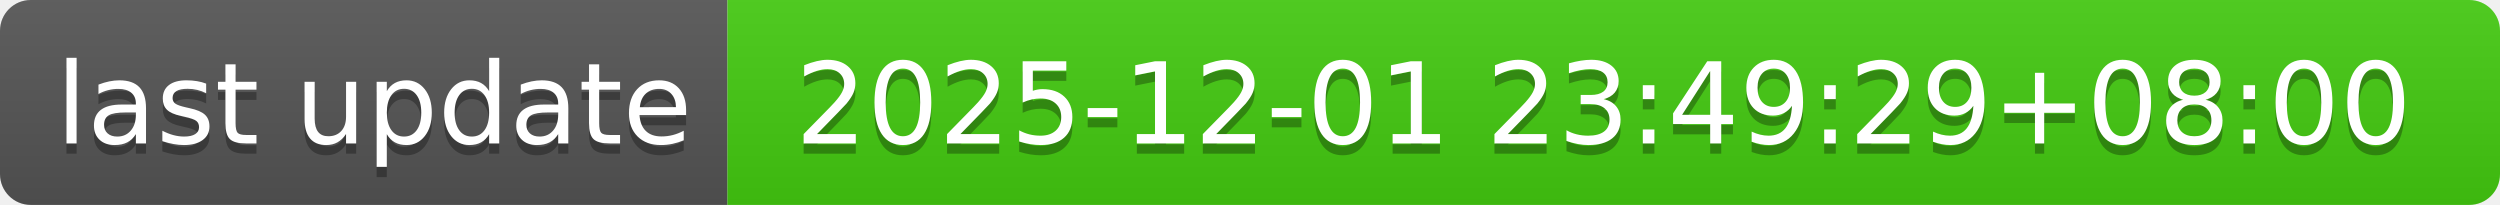
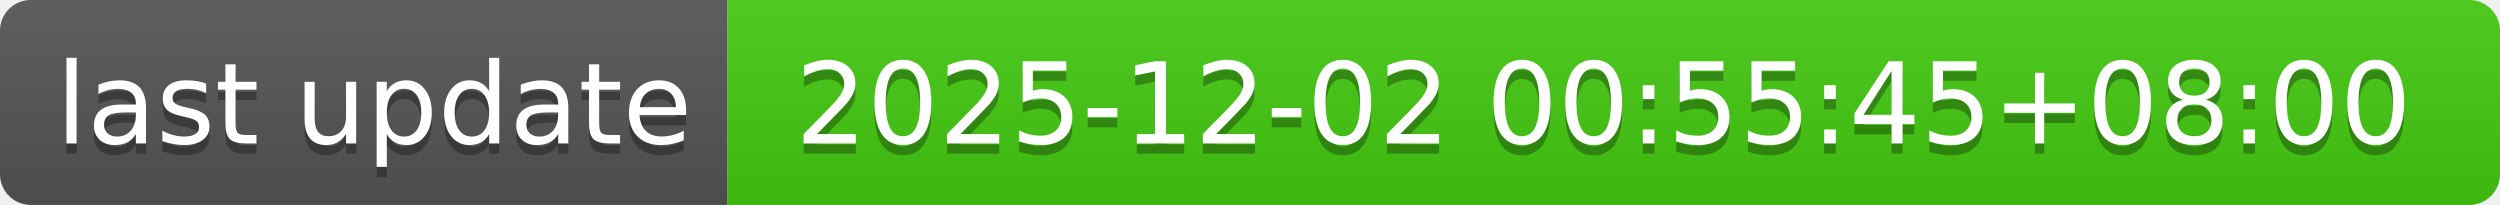
- <svg xmlns="http://www.w3.org/2000/svg" width="244" height="20" role="img" aria-label="last update: 2025-12-01 23:49:29+08:00">
+ <svg xmlns="http://www.w3.org/2000/svg" width="244" height="20" role="img" aria-label="last update: 2025-12-02 00:55:45+08:00">
  <linearGradient id="s" x2="0" y2="100%">
    <stop offset="0" stop-color="#bbb" stop-opacity=".1" />
    <stop offset="1" stop-opacity=".1" />
  </linearGradient>
  <clipPath id="r">
    <rect width="244" height="20" rx="3" fill="#fff" />
  </clipPath>
  <g clip-path="url(#r)">
    <rect width="71" height="20" fill="#555" />
    <rect x="71" width="173" height="20" fill="#4c1" />
    <rect width="244" height="20" fill="url(#s)" />
  </g>
  <g fill="#fff" text-anchor="middle" font-family="Verdana,Geneva,DejaVu Sans,sans-serif" text-rendering="geometricPrecision" font-size="110">
    <text aria-hidden="true" x="365" y="150" fill="#010101" fill-opacity=".3" transform="scale(.1)" textLength="610">last update</text>
    <text x="365" y="140" transform="scale(.1)" fill="#fff" textLength="610">last update</text>
-     <text aria-hidden="true" x="1565" y="150" fill="#010101" fill-opacity=".3" transform="scale(.1)" textLength="1630">2025-12-01 23:49:29+08:00</text>
-     <text x="1565" y="140" transform="scale(.1)" fill="#fff" textLength="1630">2025-12-01 23:49:29+08:00</text>
+     <text aria-hidden="true" x="1565" y="150" fill="#010101" fill-opacity=".3" transform="scale(.1)" textLength="1630">2025-12-02 00:55:45+08:00</text>
+     <text x="1565" y="140" transform="scale(.1)" fill="#fff" textLength="1630">2025-12-02 00:55:45+08:00</text>
  </g>
</svg>
